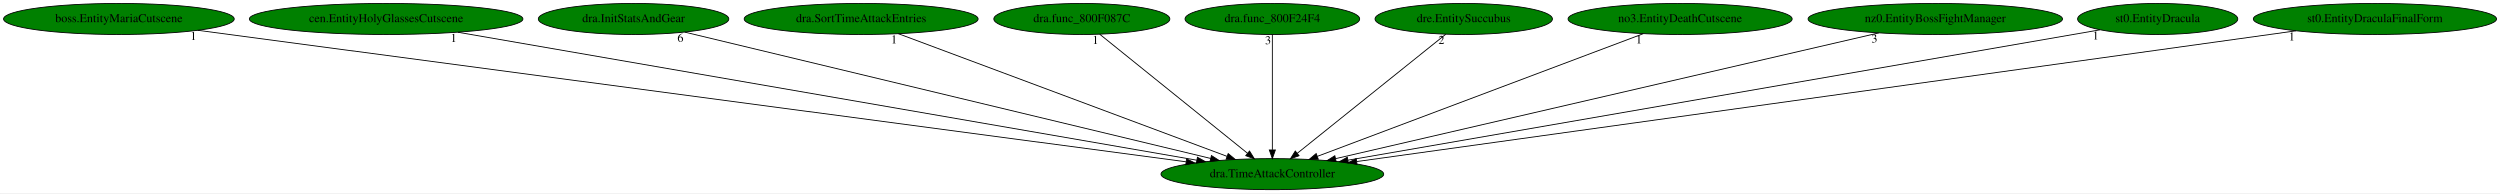
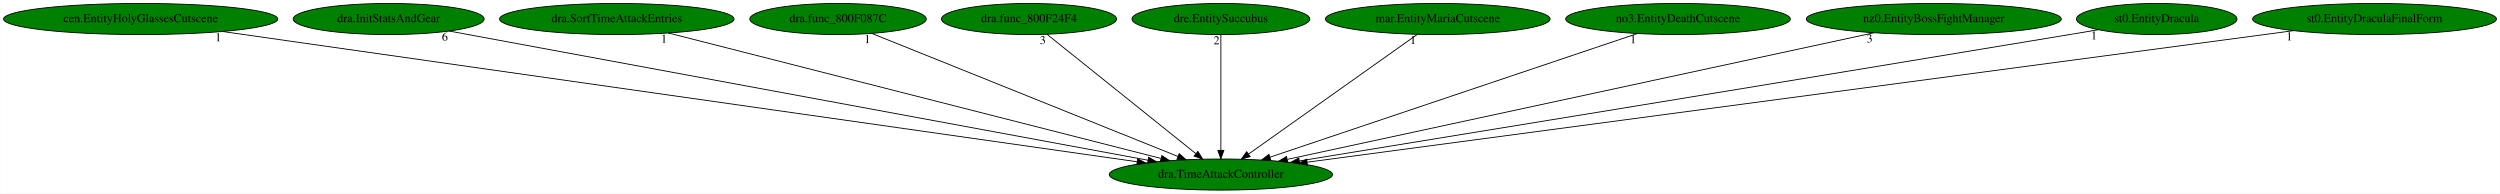
- <svg xmlns="http://www.w3.org/2000/svg" xmlns:xlink="http://www.w3.org/1999/xlink" width="2900pt" height="224pt" viewBox="0.00 0.00 2899.93 224.00">
+ <svg xmlns="http://www.w3.org/2000/svg" xmlns:xlink="http://www.w3.org/1999/xlink" width="2893pt" height="224pt" viewBox="0.00 0.00 2892.62 224.00">
  <g id="graph0" class="graph" transform="scale(1 1) rotate(0) translate(4 220)">
-     <polygon fill="white" stroke="transparent" points="-4,4 -4,-220 2895.93,-220 2895.93,4 -4,4" />
+     <polygon fill="white" stroke="transparent" points="-4,4 -4,-220 2888.62,-220 2888.62,4 -4,4" />
    <g id="node1" class="node">
-       <ellipse fill="green" stroke="black" cx="1471.89" cy="-18" rx="129.18" ry="18" />
-       <text text-anchor="middle" x="1471.89" y="-14.3" font-family="Times,serif" font-size="14.00">dra.TimeAttackController</text>
+       <ellipse fill="green" stroke="black" cx="1408.59" cy="-18" rx="129.18" ry="18" />
+       <text text-anchor="middle" x="1408.59" y="-14.3" font-family="Times,serif" font-size="14.00">dra.TimeAttackController</text>
    </g>
    <g id="node2" class="node">
      <g id="a_node2">
-         <a xlink:href="boss.EntityMariaCutscene.svg" xlink:title="boss.EntityMariaCutscene">
-           <ellipse fill="green" stroke="black" cx="133.89" cy="-198" rx="133.78" ry="18" />
-           <text text-anchor="middle" x="133.89" y="-194.3" font-family="Times,serif" font-size="14.00">boss.EntityMariaCutscene</text>
+         <a xlink:href="cen.EntityHolyGlassesCutscene.svg" xlink:title="cen.EntityHolyGlassesCutscene">
+           <ellipse fill="green" stroke="black" cx="158.59" cy="-198" rx="158.67" ry="18" />
+           <text text-anchor="middle" x="158.59" y="-194.3" font-family="Times,serif" font-size="14.00">cen.EntityHolyGlassesCutscene</text>
        </a>
      </g>
    </g>
    <g id="edge1" class="edge">
-       <path fill="none" stroke="black" d="M225.33,-184.84C466.83,-152.71 1120.38,-65.76 1371.61,-32.34" />
-       <polygon fill="black" stroke="black" points="1372.38,-35.77 1381.83,-30.98 1371.45,-28.83 1372.38,-35.77" />
-       <text text-anchor="middle" x="220.33" y="-173.64" font-family="Times,serif" font-size="14.00">1</text>
+       <path fill="none" stroke="black" d="M253.31,-183.51C484.82,-150.54 1077.49,-66.15 1311.47,-32.83" />
+       <polygon fill="black" stroke="black" points="1312.26,-36.25 1321.67,-31.38 1311.27,-29.32 1312.26,-36.25" />
+       <text text-anchor="middle" x="248.31" y="-172.31" font-family="Times,serif" font-size="14.00">1</text>
    </g>
    <g id="node3" class="node">
      <g id="a_node3">
-         <a xlink:href="cen.EntityHolyGlassesCutscene.svg" xlink:title="cen.EntityHolyGlassesCutscene">
-           <ellipse fill="green" stroke="black" cx="443.89" cy="-198" rx="158.67" ry="18" />
-           <text text-anchor="middle" x="443.89" y="-194.3" font-family="Times,serif" font-size="14.00">cen.EntityHolyGlassesCutscene</text>
+         <a xlink:href="dra.InitStatsAndGear.svg" xlink:title="dra.InitStatsAndGear">
+           <ellipse fill="green" stroke="black" cx="445.59" cy="-198" rx="110.48" ry="18" />
+           <text text-anchor="middle" x="445.59" y="-194.3" font-family="Times,serif" font-size="14.00">dra.InitStatsAndGear</text>
        </a>
      </g>
    </g>
    <g id="edge2" class="edge">
-       <path fill="none" stroke="black" d="M527.14,-182.58C718.6,-149.43 1188.68,-68.04 1384.28,-34.17" />
-       <polygon fill="black" stroke="black" points="1384.97,-37.6 1394.23,-32.45 1383.78,-30.7 1384.97,-37.6" />
-       <text text-anchor="middle" x="522.14" y="-171.38" font-family="Times,serif" font-size="14.00">1</text>
+       <path fill="none" stroke="black" d="M515.62,-184.06C688.81,-152.04 1136.69,-69.26 1324.14,-34.61" />
+       <polygon fill="black" stroke="black" points="1325.02,-38.01 1334.22,-32.75 1323.75,-31.12 1325.02,-38.01" />
+       <text text-anchor="middle" x="510.62" y="-172.86" font-family="Times,serif" font-size="14.00">6</text>
    </g>
    <g id="node4" class="node">
      <g id="a_node4">
-         <a xlink:href="dra.InitStatsAndGear.svg" xlink:title="dra.InitStatsAndGear">
-           <ellipse fill="green" stroke="black" cx="730.89" cy="-198" rx="110.48" ry="18" />
-           <text text-anchor="middle" x="730.89" y="-194.3" font-family="Times,serif" font-size="14.00">dra.InitStatsAndGear</text>
+         <a xlink:href="dra.SortTimeAttackEntries.svg" xlink:title="dra.SortTimeAttackEntries">
+           <ellipse fill="green" stroke="black" cx="709.59" cy="-198" rx="135.68" ry="18" />
+           <text text-anchor="middle" x="709.59" y="-194.3" font-family="Times,serif" font-size="14.00">dra.SortTimeAttackEntries</text>
        </a>
      </g>
    </g>
    <g id="edge3" class="edge">
-       <path fill="none" stroke="black" d="M790.27,-182.73C925.23,-150.32 1254.56,-71.21 1400.38,-36.18" />
-       <polygon fill="black" stroke="black" points="1401.23,-39.57 1410.14,-33.83 1399.6,-32.77 1401.23,-39.57" />
-       <text text-anchor="middle" x="785.27" y="-171.53" font-family="Times,serif" font-size="14.00">6</text>
+       <path fill="none" stroke="black" d="M769.18,-181.82C898.02,-149.02 1201.9,-71.63 1339.15,-36.68" />
+       <polygon fill="black" stroke="black" points="1340.31,-40 1349.14,-34.14 1338.59,-33.21 1340.31,-40" />
+       <text text-anchor="middle" x="764.18" y="-170.62" font-family="Times,serif" font-size="14.00">1</text>
    </g>
    <g id="node5" class="node">
      <g id="a_node5">
-         <a xlink:href="dra.SortTimeAttackEntries.svg" xlink:title="dra.SortTimeAttackEntries">
-           <ellipse fill="green" stroke="black" cx="994.89" cy="-198" rx="135.68" ry="18" />
-           <text text-anchor="middle" x="994.89" y="-194.3" font-family="Times,serif" font-size="14.00">dra.SortTimeAttackEntries</text>
+         <a xlink:href="dra.func_800F087C.svg" xlink:title="dra.func_800F087C">
+           <ellipse fill="green" stroke="black" cx="965.59" cy="-198" rx="102.08" ry="18" />
+           <text text-anchor="middle" x="965.59" y="-194.3" font-family="Times,serif" font-size="14.00">dra.func_800F087C</text>
        </a>
      </g>
    </g>
    <g id="edge4" class="edge">
-       <path fill="none" stroke="black" d="M1038.06,-180.89C1125.75,-148.17 1324.42,-74.03 1419.4,-38.59" />
-       <polygon fill="black" stroke="black" points="1420.67,-41.85 1428.81,-35.07 1418.22,-35.29 1420.67,-41.85" />
-       <text text-anchor="middle" x="1033.06" y="-169.69" font-family="Times,serif" font-size="14.00">1</text>
+       <path fill="none" stroke="black" d="M1004.51,-181.36C1085.08,-148.99 1270.01,-74.68 1358.98,-38.93" />
+       <polygon fill="black" stroke="black" points="1360.34,-42.16 1368.31,-35.18 1357.73,-35.66 1360.34,-42.16" />
+       <text text-anchor="middle" x="999.51" y="-170.16" font-family="Times,serif" font-size="14.00">1</text>
    </g>
    <g id="node6" class="node">
      <g id="a_node6">
-         <a xlink:href="dra.func_800F087C.svg" xlink:title="dra.func_800F087C">
-           <ellipse fill="green" stroke="black" cx="1250.89" cy="-198" rx="102.08" ry="18" />
-           <text text-anchor="middle" x="1250.89" y="-194.3" font-family="Times,serif" font-size="14.00">dra.func_800F087C</text>
+         <a xlink:href="dra.func_800F24F4.svg" xlink:title="dra.func_800F24F4">
+           <ellipse fill="green" stroke="black" cx="1186.59" cy="-198" rx="101.28" ry="18" />
+           <text text-anchor="middle" x="1186.59" y="-194.3" font-family="Times,serif" font-size="14.00">dra.func_800F24F4</text>
        </a>
      </g>
    </g>
    <g id="edge5" class="edge">
-       <path fill="none" stroke="black" d="M1271.68,-180.25C1311.33,-148.32 1397.83,-78.65 1443.05,-42.23" />
-       <polygon fill="black" stroke="black" points="1445.4,-44.83 1450.99,-35.83 1441.01,-39.38 1445.4,-44.83" />
-       <text text-anchor="middle" x="1266.68" y="-169.05" font-family="Times,serif" font-size="14.00">1</text>
+       <path fill="none" stroke="black" d="M1207.47,-180.25C1247.3,-148.32 1334.2,-78.65 1379.62,-42.23" />
+       <polygon fill="black" stroke="black" points="1381.98,-44.82 1387.59,-35.83 1377.6,-39.36 1381.98,-44.82" />
+       <text text-anchor="middle" x="1202.47" y="-169.05" font-family="Times,serif" font-size="14.00">3</text>
    </g>
    <g id="node7" class="node">
      <g id="a_node7">
-         <a xlink:href="dra.func_800F24F4.svg" xlink:title="dra.func_800F24F4">
-           <ellipse fill="green" stroke="black" cx="1471.89" cy="-198" rx="101.28" ry="18" />
-           <text text-anchor="middle" x="1471.89" y="-194.3" font-family="Times,serif" font-size="14.00">dra.func_800F24F4</text>
+         <a xlink:href="dre.EntitySuccubus.svg" xlink:title="dre.EntitySuccubus">
+           <ellipse fill="green" stroke="black" cx="1408.59" cy="-198" rx="102.88" ry="18" />
+           <text text-anchor="middle" x="1408.59" y="-194.3" font-family="Times,serif" font-size="14.00">dre.EntitySuccubus</text>
        </a>
      </g>
    </g>
    <g id="edge6" class="edge">
-       <path fill="none" stroke="black" d="M1471.89,-179.93C1471.89,-148.97 1471.89,-83.3 1471.89,-46.13" />
-       <polygon fill="black" stroke="black" points="1475.39,-46.02 1471.89,-36.02 1468.39,-46.02 1475.39,-46.02" />
-       <text text-anchor="middle" x="1466.89" y="-168.73" font-family="Times,serif" font-size="14.00">3</text>
+       <path fill="none" stroke="black" d="M1408.59,-179.93C1408.59,-148.97 1408.59,-83.3 1408.59,-46.13" />
+       <polygon fill="black" stroke="black" points="1412.09,-46.02 1408.59,-36.02 1405.09,-46.02 1412.09,-46.02" />
+       <text text-anchor="middle" x="1403.59" y="-168.73" font-family="Times,serif" font-size="14.00">2</text>
    </g>
    <g id="node8" class="node">
      <g id="a_node8">
-         <a xlink:href="dre.EntitySuccubus.svg" xlink:title="dre.EntitySuccubus">
-           <ellipse fill="green" stroke="black" cx="1693.89" cy="-198" rx="102.88" ry="18" />
-           <text text-anchor="middle" x="1693.89" y="-194.3" font-family="Times,serif" font-size="14.00">dre.EntitySuccubus</text>
+         <a xlink:href="mar.EntityMariaCutscene.svg" xlink:title="mar.EntityMariaCutscene">
+           <ellipse fill="green" stroke="black" cx="1659.59" cy="-198" rx="129.98" ry="18" />
+           <text text-anchor="middle" x="1659.59" y="-194.3" font-family="Times,serif" font-size="14.00">mar.EntityMariaCutscene</text>
        </a>
      </g>
    </g>
    <g id="edge7" class="edge">
-       <path fill="none" stroke="black" d="M1673,-180.25C1633.17,-148.32 1546.28,-78.65 1500.86,-42.23" />
-       <polygon fill="black" stroke="black" points="1502.87,-39.36 1492.88,-35.83 1498.49,-44.82 1502.87,-39.36" />
-       <text text-anchor="middle" x="1668" y="-169.05" font-family="Times,serif" font-size="14.00">2</text>
+       <path fill="none" stroke="black" d="M1635.97,-180.25C1590.75,-148.18 1491.88,-78.07 1440.7,-41.78" />
+       <polygon fill="black" stroke="black" points="1442.5,-38.76 1432.32,-35.83 1438.45,-44.47 1442.5,-38.76" />
+       <text text-anchor="middle" x="1630.97" y="-169.05" font-family="Times,serif" font-size="14.00">1</text>
    </g>
    <g id="node9" class="node">
      <g id="a_node9">
        <a xlink:href="no3.EntityDeathCutscene.svg" xlink:title="no3.EntityDeathCutscene">
-           <ellipse fill="green" stroke="black" cx="1944.89" cy="-198" rx="129.98" ry="18" />
-           <text text-anchor="middle" x="1944.89" y="-194.3" font-family="Times,serif" font-size="14.00">no3.EntityDeathCutscene</text>
+           <ellipse fill="green" stroke="black" cx="1937.59" cy="-198" rx="129.98" ry="18" />
+           <text text-anchor="middle" x="1937.59" y="-194.3" font-family="Times,serif" font-size="14.00">no3.EntityDeathCutscene</text>
        </a>
      </g>
    </g>
    <g id="edge8" class="edge">
-       <path fill="none" stroke="black" d="M1902.08,-180.89C1815.21,-148.2 1618.52,-74.18 1524.22,-38.69" />
-       <polygon fill="black" stroke="black" points="1525.19,-35.32 1514.6,-35.07 1522.73,-41.87 1525.19,-35.32" />
-       <text text-anchor="middle" x="1897.08" y="-169.69" font-family="Times,serif" font-size="14.00">1</text>
+       <path fill="none" stroke="black" d="M1890.64,-181.2C1793.42,-148.49 1570.36,-73.43 1465.29,-38.08" />
+       <polygon fill="black" stroke="black" points="1466.4,-34.76 1455.81,-34.89 1464.17,-41.4 1466.4,-34.76" />
+       <text text-anchor="middle" x="1885.64" y="-170" font-family="Times,serif" font-size="14.00">1</text>
    </g>
    <g id="node10" class="node">
      <g id="a_node10">
        <a xlink:href="nz0.EntityBossFightManager.svg" xlink:title="nz0.EntityBossFightManager">
-           <ellipse fill="green" stroke="black" cx="2240.89" cy="-198" rx="147.57" ry="18" />
-           <text text-anchor="middle" x="2240.89" y="-194.3" font-family="Times,serif" font-size="14.00">nz0.EntityBossFightManager</text>
+           <ellipse fill="green" stroke="black" cx="2233.59" cy="-198" rx="147.57" ry="18" />
+           <text text-anchor="middle" x="2233.59" y="-194.3" font-family="Times,serif" font-size="14.00">nz0.EntityBossFightManager</text>
        </a>
      </g>
    </g>
    <g id="edge9" class="edge">
-       <path fill="none" stroke="black" d="M2175.32,-181.82C2032.68,-148.81 1694.99,-70.64 1545.4,-36.02" />
-       <polygon fill="black" stroke="black" points="1545.93,-32.54 1535.39,-33.7 1544.35,-39.36 1545.93,-32.54" />
-       <text text-anchor="middle" x="2170.32" y="-170.62" font-family="Times,serif" font-size="14.00">3</text>
+       <path fill="none" stroke="black" d="M2164.31,-182.05C2011.36,-149.05 1645.71,-70.16 1485.74,-35.65" />
+       <polygon fill="black" stroke="black" points="1486.02,-32.13 1475.5,-33.44 1484.54,-38.97 1486.02,-32.13" />
+       <text text-anchor="middle" x="2159.31" y="-170.85" font-family="Times,serif" font-size="14.00">3</text>
    </g>
    <g id="node11" class="node">
      <g id="a_node11">
        <a xlink:href="st0.EntityDracula.svg" xlink:title="st0.EntityDracula">
-           <ellipse fill="green" stroke="black" cx="2498.89" cy="-198" rx="92.88" ry="18" />
-           <text text-anchor="middle" x="2498.89" y="-194.3" font-family="Times,serif" font-size="14.00">st0.EntityDracula</text>
+           <ellipse fill="green" stroke="black" cx="2491.59" cy="-198" rx="92.88" ry="18" />
+           <text text-anchor="middle" x="2491.59" y="-194.3" font-family="Times,serif" font-size="14.00">st0.EntityDracula</text>
        </a>
      </g>
    </g>
    <g id="edge10" class="edge">
-       <path fill="none" stroke="black" d="M2431.9,-185.39C2252.44,-154.29 1760.84,-69.08 1559.57,-34.2" />
-       <polygon fill="black" stroke="black" points="1560.08,-30.73 1549.62,-32.47 1558.88,-37.63 1560.08,-30.73" />
-       <text text-anchor="middle" x="2426.9" y="-174.19" font-family="Times,serif" font-size="14.00">1</text>
+       <path fill="none" stroke="black" d="M2423.95,-185.58C2412.81,-183.7 2401.37,-181.79 2390.59,-180 2062.66,-125.52 1672.91,-61.98 1499.54,-33.78" />
+       <polygon fill="black" stroke="black" points="1499.87,-30.29 1489.44,-32.14 1498.75,-37.2 1499.87,-30.29" />
+       <text text-anchor="middle" x="2418.95" y="-174.38" font-family="Times,serif" font-size="14.00">1</text>
    </g>
    <g id="node12" class="node">
      <g id="a_node12">
        <a xlink:href="st0.EntityDraculaFinalForm.svg" xlink:title="st0.EntityDraculaFinalForm">
-           <ellipse fill="green" stroke="black" cx="2750.89" cy="-198" rx="141.07" ry="18" />
-           <text text-anchor="middle" x="2750.89" y="-194.3" font-family="Times,serif" font-size="14.00">st0.EntityDraculaFinalForm</text>
+           <ellipse fill="green" stroke="black" cx="2743.59" cy="-198" rx="141.07" ry="18" />
+           <text text-anchor="middle" x="2743.59" y="-194.3" font-family="Times,serif" font-size="14.00">st0.EntityDraculaFinalForm</text>
        </a>
      </g>
    </g>
    <g id="edge11" class="edge">
-       <path fill="none" stroke="black" d="M2659.42,-184.27C2426.07,-151.79 1810.14,-66.08 1569.86,-32.63" />
-       <polygon fill="black" stroke="black" points="1570.12,-29.14 1559.74,-31.23 1569.16,-36.07 1570.12,-29.14" />
-       <text text-anchor="middle" x="2654.42" y="-173.07" font-family="Times,serif" font-size="14.00">1</text>
+       <path fill="none" stroke="black" d="M2649.98,-184.52C2407.12,-152.14 1758.42,-65.64 1508.6,-32.33" />
+       <polygon fill="black" stroke="black" points="1508.81,-28.83 1498.44,-30.98 1507.89,-35.77 1508.81,-28.83" />
+       <text text-anchor="middle" x="2644.98" y="-173.32" font-family="Times,serif" font-size="14.00">1</text>
    </g>
  </g>
</svg>
